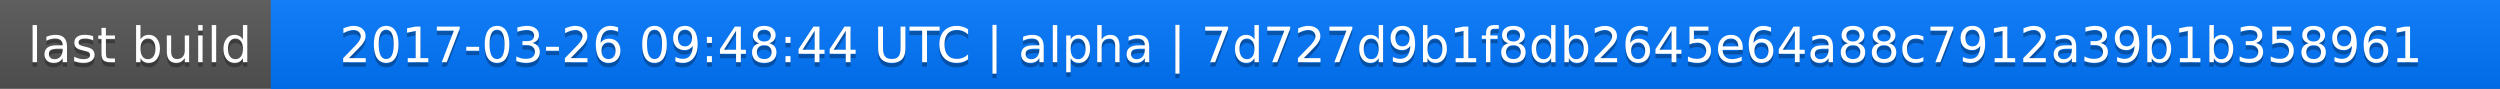
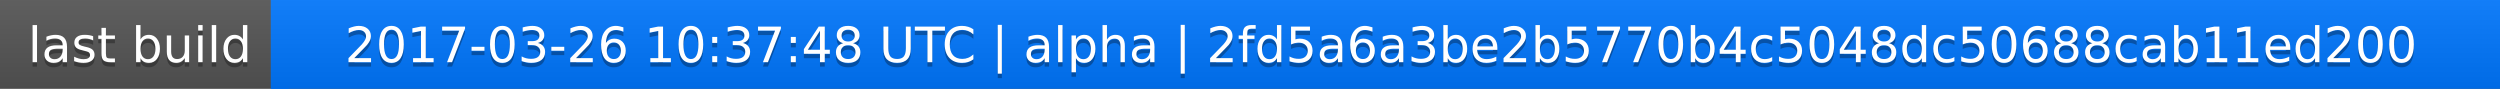
<svg xmlns="http://www.w3.org/2000/svg" width="563" height="20">
  <linearGradient id="a" x2="0" y2="100%">
    <stop offset="0" stop-color="#bbb" stop-opacity=".1" />
    <stop offset="1" stop-opacity=".1" />
  </linearGradient>
  <rect rx="0" width="563" height="20" fill="#555" />
  <rect rx="0" x="61" width="502" height="20" fill="#07f" />
  <path fill="#07f" d="M61 0h4v20h-4z" />
  <rect rx="0" width="563" height="20" fill="url(#a)" />
  <g fill="#fff" text-anchor="middle" font-family="DejaVu Sans,Verdana,Geneva,sans-serif" font-size="11">
    <text x="31.5" y="15" fill="#010101" fill-opacity=".3">last build</text>
    <text x="31.5" y="14">last build</text>
-     <text x="311" y="15" fill="#010101" fill-opacity=".3">2017-03-26 09:48:44 UTC | alpha | 7d727d9b1f8db2645e64a88c7912a39b1b358961</text>
-     <text x="311" y="14">2017-03-26 09:48:44 UTC | alpha | 7d727d9b1f8db2645e64a88c7912a39b1b358961</text>
+     <text x="311" y="15" fill="#010101" fill-opacity=".3">2017-03-26 10:37:48 UTC | alpha | 2fd5a6a3be2b5770b4c5048dc50688cab11ed200</text>
+     <text x="311" y="14">2017-03-26 10:37:48 UTC | alpha | 2fd5a6a3be2b5770b4c5048dc50688cab11ed200</text>
  </g>
</svg>
